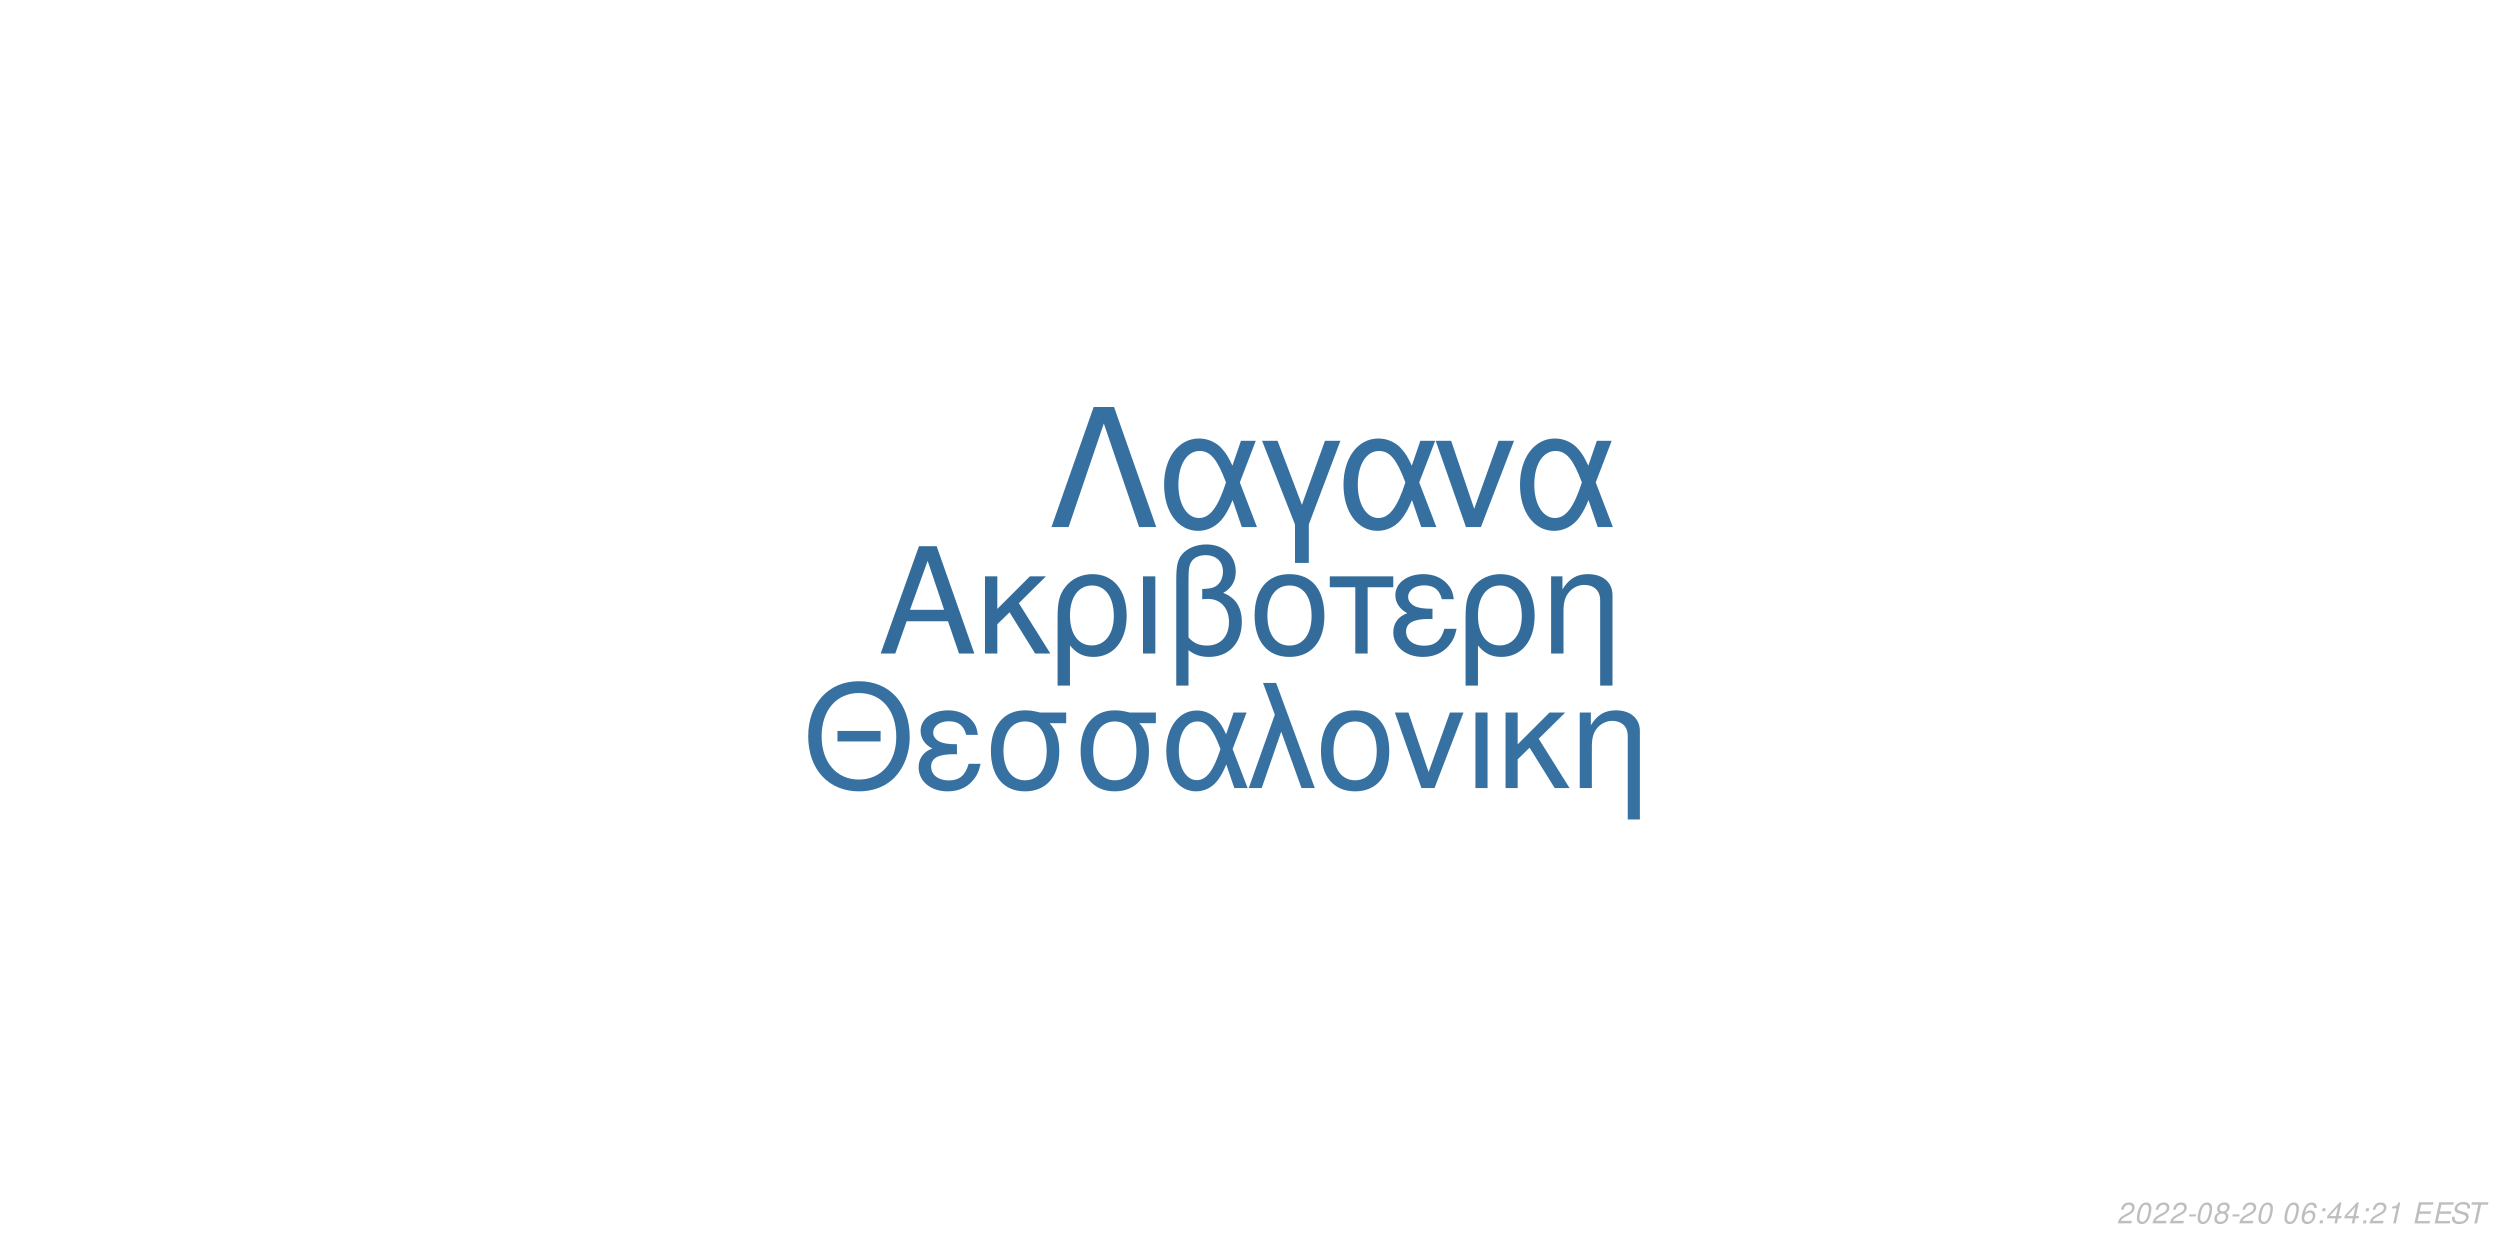
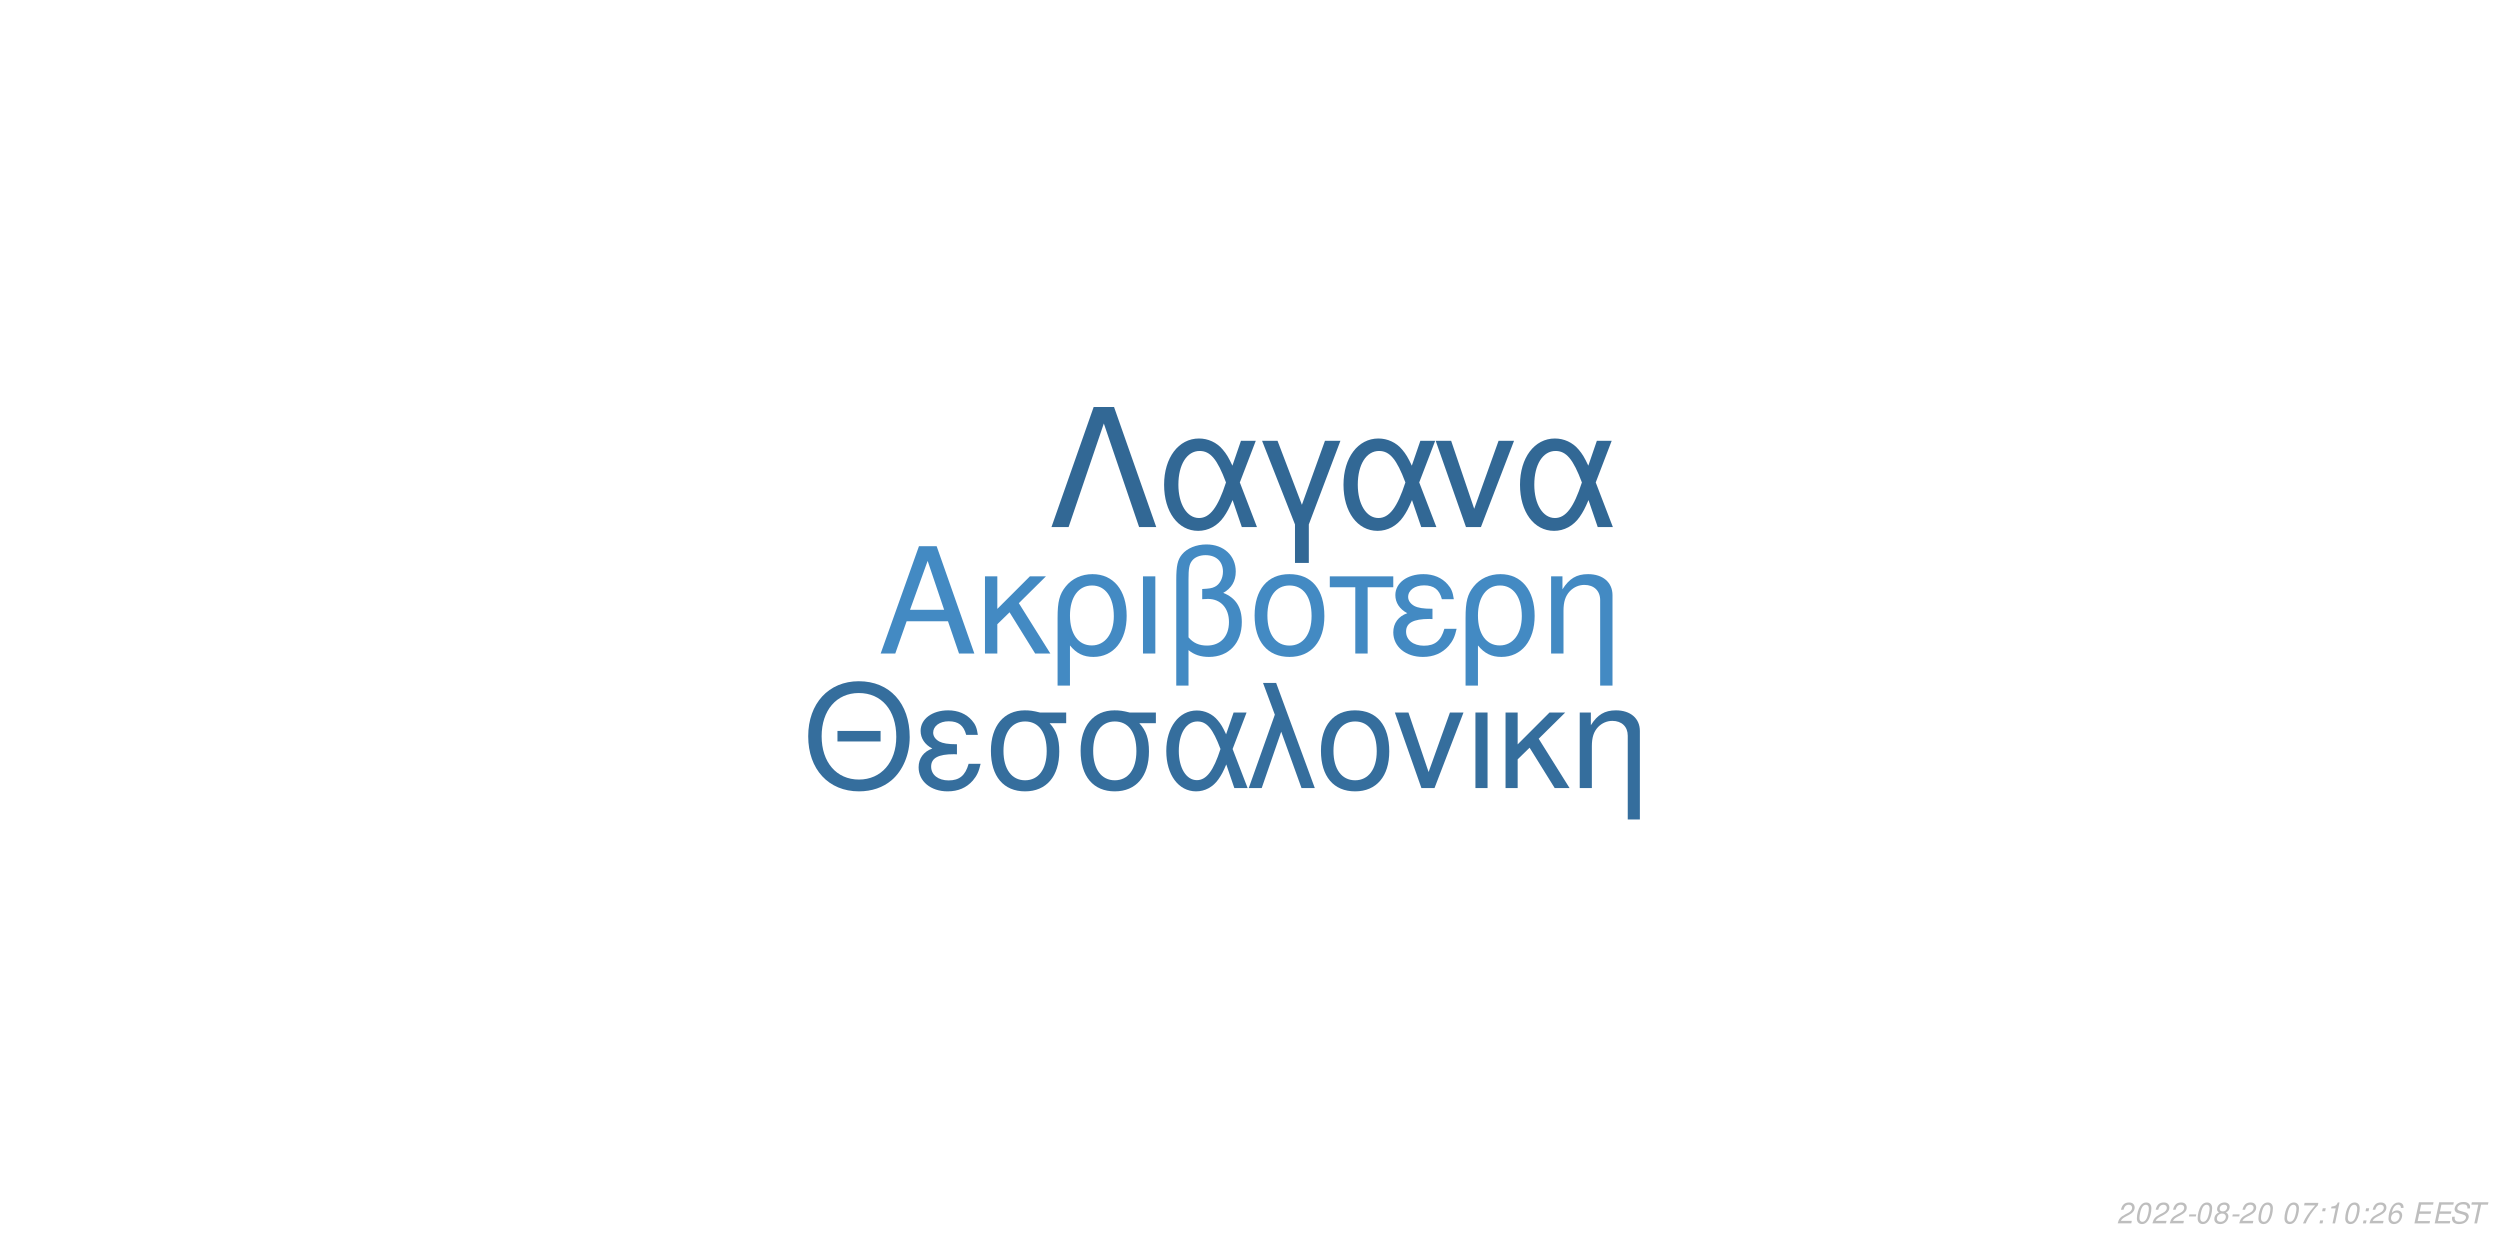
<svg xmlns="http://www.w3.org/2000/svg" xmlns:xlink="http://www.w3.org/1999/xlink" width="864pt" height="432pt" viewBox="0 0 864 432" version="1.1">
  <defs>
    <g>
      <symbol overflow="visible" id="glyph0-0">
        <path style="stroke:none;" d="" />
      </symbol>
      <symbol overflow="visible" id="glyph0-1">
        <path style="stroke:none;" d="M 24.125 -11.141 L 27.938 0 L 33.234 0 L 20.203 -37.094 L 14.094 -37.094 L 0.859 0 L 5.906 0 L 9.828 -11.141 Z M 22.797 -15.109 L 11 -15.109 L 17.094 -32.016 Z M 22.797 -15.109 " />
      </symbol>
      <symbol overflow="visible" id="glyph0-2">
        <path style="stroke:none;" d="M 7.172 -15.422 L 7.172 -26.672 L 2.906 -26.672 L 2.906 0 L 7.172 0 L 7.172 -10.125 L 11.406 -14.25 L 20.25 0 L 25.5 0 L 14.609 -17.406 L 23.969 -26.672 L 18.422 -26.672 Z M 7.172 -15.422 " />
      </symbol>
      <symbol overflow="visible" id="glyph0-3">
        <path style="stroke:none;" d="M 3 11.094 L 7.281 11.094 L 7.281 -2.797 C 9.516 -0.047 11.953 1.172 15.375 1.172 C 22.344 1.172 26.875 -4.422 26.875 -13.031 C 26.875 -21.891 22.297 -27.438 15.062 -27.438 C 11.297 -27.438 7.984 -25.906 5.797 -23.156 C 3.672 -20.516 3 -17.969 3 -12.359 Z M 14.906 -23.516 C 19.547 -23.516 22.438 -19.438 22.438 -12.922 C 22.438 -6.812 19.391 -2.797 14.812 -2.797 C 10.172 -2.797 7.281 -6.766 7.281 -13.125 C 7.281 -19.484 10.234 -23.516 14.906 -23.516 Z M 14.906 -23.516 " />
      </symbol>
      <symbol overflow="visible" id="glyph0-4">
        <path style="stroke:none;" d="M 3.516 0 L 7.781 0 L 7.781 -26.672 L 3.516 -26.672 Z M 3.516 0 " />
      </symbol>
      <symbol overflow="visible" id="glyph0-5">
        <path style="stroke:none;" d="M 4.016 11.094 L 8.25 11.094 L 8.25 -1.172 C 10.172 0.406 12.422 1.172 15.312 1.172 C 22.188 1.172 26.672 -3.609 26.672 -10.891 C 26.672 -15.984 24.578 -19.234 20.25 -20.969 C 23.109 -22.547 24.578 -25.031 24.578 -28.344 C 24.578 -33.844 20.406 -37.703 14.453 -37.703 C 10.938 -37.703 7.734 -36.391 6 -34.25 C 4.484 -32.422 4.016 -30.328 4.016 -25.391 Z M 8.25 -25.656 C 8.25 -29.359 8.5 -30.844 9.469 -32.062 C 10.375 -33.281 12.156 -34 14.094 -34 C 17.812 -34 20.156 -31.812 20.156 -28.297 C 20.156 -25.953 18.984 -23.812 17.297 -23.047 C 16.281 -22.547 15.469 -22.438 12.984 -22.297 L 12.984 -18.781 C 13.734 -18.828 14.344 -18.875 14.969 -18.875 C 19.344 -18.875 22.234 -15.719 22.234 -10.891 C 22.234 -5.906 19.281 -2.75 14.656 -2.75 C 11.953 -2.75 9.922 -3.609 8.25 -5.594 Z M 8.25 -25.656 " />
      </symbol>
      <symbol overflow="visible" id="glyph0-6">
        <path style="stroke:none;" d="M 14.094 -27.438 C 6.562 -27.438 2.094 -22.094 2.094 -13.125 C 2.094 -4.125 6.562 1.172 14.141 1.172 C 21.672 1.172 26.203 -4.172 26.203 -12.922 C 26.203 -22.188 21.828 -27.438 14.094 -27.438 Z M 14.141 -23.516 C 18.938 -23.516 21.781 -19.594 21.781 -12.984 C 21.781 -6.672 18.828 -2.75 14.141 -2.75 C 9.422 -2.75 6.516 -6.672 6.516 -13.125 C 6.516 -19.594 9.422 -23.516 14.141 -23.516 Z M 14.141 -23.516 " />
      </symbol>
      <symbol overflow="visible" id="glyph0-7">
        <path style="stroke:none;" d="M 7.891 0 L 12.156 0 L 12.156 -22.906 L 21.016 -22.906 L 21.016 -26.672 L -0.922 -26.672 L -0.922 -22.906 L 7.891 -22.906 Z M 7.891 0 " />
      </symbol>
      <symbol overflow="visible" id="glyph0-8">
        <path style="stroke:none;" d="M 14.562 -15.469 C 11.344 -15.469 9.562 -15.781 8.297 -16.438 C 6.922 -17.203 6.156 -18.328 6.156 -19.547 C 6.156 -21.891 8.453 -23.562 11.656 -23.562 C 15.062 -23.562 16.953 -22.094 17.812 -18.781 L 21.938 -18.781 C 21.578 -21.266 21.062 -22.5 19.797 -23.922 C 17.812 -26.203 14.906 -27.438 11.453 -27.438 C 5.797 -27.438 1.734 -24.375 1.734 -20.203 C 1.734 -17.609 3.156 -15.375 5.859 -13.938 C 2.797 -12.875 1.016 -10.484 1.016 -7.328 C 1.016 -2.391 5.297 1.172 11.25 1.172 C 14.969 1.172 17.906 -0.109 20.156 -2.641 C 21.578 -4.328 22.297 -5.797 22.906 -8.547 L 18.672 -8.547 C 17.5 -4.422 15.422 -2.703 11.609 -2.703 C 7.938 -2.703 5.438 -4.688 5.438 -7.578 C 5.438 -10.578 7.938 -11.953 13.484 -11.953 C 13.641 -11.953 14.094 -11.953 14.562 -11.906 Z M 14.562 -15.469 " />
      </symbol>
      <symbol overflow="visible" id="glyph0-9">
        <path style="stroke:none;" d="M 3.562 -26.672 L 3.562 0 L 7.844 0 L 7.844 -14.703 C 7.844 -17.906 8.5 -19.891 10.031 -21.531 C 11.406 -22.953 13.188 -23.719 15.062 -23.719 C 18.375 -23.719 20.516 -21.672 20.516 -18.469 L 20.516 11.094 L 24.781 11.094 L 24.781 -20.156 C 24.781 -24.578 21.469 -27.438 16.328 -27.438 C 12.359 -27.438 9.828 -25.906 7.484 -22.188 L 7.484 -26.672 Z M 3.562 -26.672 " />
      </symbol>
      <symbol overflow="visible" id="glyph1-0">
        <path style="stroke:none;" d="" />
      </symbol>
      <symbol overflow="visible" id="glyph1-1">
        <path style="stroke:none;" d="M 26.859 -19.734 L 11.953 -19.734 L 11.953 -16.094 L 26.859 -16.094 Z M 19.328 -36.922 C 8.922 -36.922 1.844 -29.25 1.844 -17.891 C 1.844 -6.484 8.875 1.141 19.391 1.141 C 23.812 1.141 27.703 -0.203 30.641 -2.688 C 34.578 -6.031 36.922 -11.656 36.922 -17.594 C 36.922 -29.297 30 -36.922 19.328 -36.922 Z M 19.328 -32.844 C 27.203 -32.844 32.281 -26.906 32.281 -17.688 C 32.281 -8.922 27.062 -2.938 19.391 -2.938 C 11.609 -2.938 6.484 -8.922 6.484 -17.891 C 6.484 -26.859 11.609 -32.844 19.328 -32.844 Z M 19.328 -32.844 " />
      </symbol>
      <symbol overflow="visible" id="glyph1-2">
        <path style="stroke:none;" d="M 14.25 -15.141 C 11.109 -15.141 9.375 -15.453 8.125 -16.094 C 6.781 -16.844 6.031 -17.938 6.031 -19.141 C 6.031 -21.422 8.266 -23.078 11.406 -23.078 C 14.75 -23.078 16.594 -21.625 17.438 -18.391 L 21.469 -18.391 C 21.125 -20.828 20.625 -22.031 19.391 -23.422 C 17.438 -25.656 14.594 -26.859 11.219 -26.859 C 5.688 -26.859 1.688 -23.875 1.688 -19.781 C 1.688 -17.234 3.094 -15.047 5.734 -13.656 C 2.734 -12.609 1 -10.266 1 -7.172 C 1 -2.344 5.188 1.141 11.016 1.141 C 14.656 1.141 17.547 -0.094 19.734 -2.594 C 21.125 -4.234 21.828 -5.688 22.422 -8.375 L 18.281 -8.375 C 17.141 -4.328 15.094 -2.641 11.359 -2.641 C 7.766 -2.641 5.328 -4.578 5.328 -7.422 C 5.328 -10.359 7.766 -11.703 13.203 -11.703 C 13.359 -11.703 13.797 -11.703 14.25 -11.656 Z M 14.25 -15.141 " />
      </symbol>
      <symbol overflow="visible" id="glyph1-3">
        <path style="stroke:none;" d="M 29 -26.109 L 19.938 -26.109 C 17.594 -26.703 16.438 -26.859 14.703 -26.859 C 7.469 -26.859 2.984 -21.469 2.984 -12.859 C 2.984 -4.031 7.375 1.141 14.797 1.141 C 22.172 1.141 26.609 -4.078 26.609 -12.656 C 26.609 -17.047 25.656 -19.828 23.266 -22.422 L 29 -22.422 Z M 14.797 -23.016 C 19.531 -23.016 22.266 -19.234 22.266 -12.75 C 22.266 -6.531 19.438 -2.688 14.797 -2.688 C 10.172 -2.688 7.328 -6.531 7.328 -12.859 C 7.328 -19.188 10.172 -23.016 14.797 -23.016 Z M 14.797 -23.016 " />
      </symbol>
      <symbol overflow="visible" id="glyph1-4">
        <path style="stroke:none;" d="M 29.344 -26.109 L 24.859 -26.109 L 22.266 -18.578 C 21.125 -21.031 20.484 -22.125 19.328 -23.469 C 17.547 -25.609 14.906 -26.812 12.156 -26.812 C 5.984 -26.812 1.594 -20.984 1.594 -12.812 C 1.594 -4.578 5.828 1.141 11.906 1.141 C 14.953 1.141 17.734 -0.344 19.625 -3.047 C 20.672 -4.531 21.281 -5.688 22.328 -8.172 L 25.109 0 L 29.703 0 L 24.516 -13.5 Z M 20.328 -13.5 C 17.891 -5.922 15.453 -2.734 12.156 -2.734 C 8.516 -2.734 5.922 -6.922 5.922 -12.812 C 5.922 -18.938 8.516 -23.016 12.359 -23.016 C 15.594 -23.016 17.688 -20.531 20.328 -13.5 Z M 20.328 -13.5 " />
      </symbol>
      <symbol overflow="visible" id="glyph1-5">
        <path style="stroke:none;" d="M 1.094 0 L 5.578 0 L 12.312 -19.484 L 19.328 0 L 23.922 0 L 10.562 -36.328 L 6.031 -36.328 L 10.109 -25.359 Z M 1.094 0 " />
      </symbol>
      <symbol overflow="visible" id="glyph1-6">
        <path style="stroke:none;" d="M 13.797 -26.859 C 6.422 -26.859 2.047 -21.625 2.047 -12.859 C 2.047 -4.031 6.422 1.141 13.859 1.141 C 21.234 1.141 25.656 -4.078 25.656 -12.656 C 25.656 -21.719 21.375 -26.859 13.797 -26.859 Z M 13.859 -23.016 C 18.531 -23.016 21.328 -19.188 21.328 -12.703 C 21.328 -6.531 18.438 -2.688 13.859 -2.688 C 9.219 -2.688 6.375 -6.531 6.375 -12.859 C 6.375 -19.188 9.219 -23.016 13.859 -23.016 Z M 13.859 -23.016 " />
      </symbol>
      <symbol overflow="visible" id="glyph1-7">
        <path style="stroke:none;" d="M 14.297 0 L 24.312 -26.109 L 19.625 -26.109 L 12.25 -5.531 L 5.281 -26.109 L 0.594 -26.109 L 9.766 0 Z M 14.297 0 " />
      </symbol>
      <symbol overflow="visible" id="glyph1-8">
        <path style="stroke:none;" d="M 3.438 0 L 7.625 0 L 7.625 -26.109 L 3.438 -26.109 Z M 3.438 0 " />
      </symbol>
      <symbol overflow="visible" id="glyph1-9">
        <path style="stroke:none;" d="M 7.031 -15.094 L 7.031 -26.109 L 2.844 -26.109 L 2.844 0 L 7.031 0 L 7.031 -9.922 L 11.156 -13.953 L 19.828 0 L 24.969 0 L 14.297 -17.047 L 23.469 -26.109 L 18.031 -26.109 Z M 7.031 -15.094 " />
      </symbol>
      <symbol overflow="visible" id="glyph1-10">
        <path style="stroke:none;" d="M 3.484 -26.109 L 3.484 0 L 7.672 0 L 7.672 -14.406 C 7.672 -17.547 8.328 -19.484 9.812 -21.078 C 11.156 -22.469 12.906 -23.219 14.75 -23.219 C 17.984 -23.219 20.078 -21.234 20.078 -18.094 L 20.078 10.859 L 24.266 10.859 L 24.266 -19.734 C 24.266 -24.062 21.031 -26.859 16 -26.859 C 12.109 -26.859 9.609 -25.359 7.328 -21.719 L 7.328 -26.109 Z M 3.484 -26.109 " />
      </symbol>
      <symbol overflow="visible" id="glyph2-0">
        <path style="stroke:none;" d="" />
      </symbol>
      <symbol overflow="visible" id="glyph2-1">
        <path style="stroke:none;" d="M 22.531 -41.484 L 15.484 -41.484 L 0.906 0 L 6.828 0 L 19 -35.797 L 31.188 0 L 37.109 0 Z M 22.531 -41.484 " />
      </symbol>
      <symbol overflow="visible" id="glyph2-2">
        <path style="stroke:none;" d="M 33.516 -29.812 L 28.391 -29.812 L 25.438 -21.219 C 24.125 -24.016 23.391 -25.266 22.078 -26.797 C 20.031 -29.25 17.016 -30.609 13.891 -30.609 C 6.828 -30.609 1.828 -23.953 1.828 -14.625 C 1.828 -5.234 6.656 1.312 13.594 1.312 C 17.078 1.312 20.266 -0.391 22.422 -3.469 C 23.609 -5.172 24.297 -6.484 25.5 -9.328 L 28.688 0 L 33.922 0 L 28 -15.422 Z M 23.219 -15.422 C 20.422 -6.766 17.641 -3.125 13.891 -3.125 C 9.734 -3.125 6.766 -7.906 6.766 -14.625 C 6.766 -21.625 9.734 -26.297 14.109 -26.297 C 17.812 -26.297 20.203 -23.453 23.219 -15.422 Z M 23.219 -15.422 " />
      </symbol>
      <symbol overflow="visible" id="glyph2-3">
        <path style="stroke:none;" d="M 12.062 12.406 L 16.844 12.406 L 16.844 -0.906 L 27.766 -29.812 L 22.422 -29.812 L 14.453 -7.688 L 6.031 -29.812 L 0.688 -29.812 L 12.062 -0.906 Z M 12.062 12.406 " />
      </symbol>
      <symbol overflow="visible" id="glyph2-4">
        <path style="stroke:none;" d="M 16.328 0 L 27.766 -29.812 L 22.422 -29.812 L 14 -6.312 L 6.031 -29.812 L 0.688 -29.812 L 11.156 0 Z M 16.328 0 " />
      </symbol>
      <symbol overflow="visible" id="glyph3-0">
        <path style="stroke:none;" d="" />
      </symbol>
      <symbol overflow="visible" id="glyph3-1">
        <path style="stroke:none;" d="M 5.234 -0.875 L 1.469 -0.875 C 1.641 -1.375 2.203 -1.891 3.109 -2.344 L 4.234 -2.938 C 5.562 -3.625 6.219 -4.469 6.219 -5.484 C 6.219 -5.938 6.062 -6.359 5.797 -6.656 C 5.469 -7.047 4.984 -7.234 4.312 -7.234 C 2.766 -7.234 1.891 -6.453 1.484 -4.734 L 2.375 -4.734 C 2.484 -5.188 2.609 -5.484 2.797 -5.75 C 3.094 -6.203 3.609 -6.453 4.188 -6.453 C 4.891 -6.453 5.344 -6.031 5.344 -5.375 C 5.344 -4.703 4.859 -4.094 4.016 -3.656 L 2.984 -3.125 C 1.234 -2.188 0.797 -1.656 0.344 -0.016 L 5.047 -0.016 Z M 5.234 -0.875 " />
      </symbol>
      <symbol overflow="visible" id="glyph3-2">
        <path style="stroke:none;" d="M 4.203 -7.234 C 3.375 -7.234 2.688 -6.812 2.125 -5.984 C 1.484 -5.047 0.984 -3.188 0.984 -1.734 C 0.984 -1.109 1.172 -0.562 1.484 -0.266 C 1.797 0.047 2.281 0.234 2.766 0.234 C 3.625 0.234 4.281 -0.156 4.859 -1.016 C 5.516 -1.953 6 -3.797 6 -5.266 C 6 -6.5 5.328 -7.234 4.203 -7.234 Z M 4.094 -6.453 C 4.734 -6.453 5.125 -5.984 5.125 -5.156 C 5.125 -4.203 4.781 -2.625 4.406 -1.812 C 3.984 -0.938 3.516 -0.547 2.875 -0.547 C 2.25 -0.547 1.875 -1.031 1.875 -1.828 C 1.875 -2.797 2.203 -4.344 2.594 -5.203 C 2.984 -6.047 3.453 -6.453 4.094 -6.453 Z M 4.094 -6.453 " />
      </symbol>
      <symbol overflow="visible" id="glyph3-3">
        <path style="stroke:none;" d="M 3.516 -3.125 L 1.125 -3.125 L 0.969 -2.406 L 3.359 -2.406 Z M 3.516 -3.125 " />
      </symbol>
      <symbol overflow="visible" id="glyph3-4">
        <path style="stroke:none;" d="M 4.766 -3.797 C 5.078 -3.969 5.234 -4.078 5.438 -4.234 C 5.812 -4.594 6.062 -5.172 6.062 -5.734 C 6.062 -6.625 5.344 -7.234 4.266 -7.234 C 2.812 -7.234 1.703 -6.219 1.703 -4.875 C 1.703 -4.406 1.875 -4.125 2.359 -3.812 C 1.297 -3.312 0.75 -2.516 0.75 -1.469 C 0.75 -0.438 1.547 0.234 2.812 0.234 C 3.656 0.234 4.359 -0.094 4.938 -0.734 C 5.359 -1.234 5.609 -1.859 5.609 -2.438 C 5.609 -3.047 5.312 -3.516 4.766 -3.797 Z M 4.109 -6.453 C 4.797 -6.453 5.188 -6.125 5.188 -5.578 C 5.188 -5.266 5.062 -4.922 4.859 -4.672 C 4.562 -4.312 4.188 -4.156 3.656 -4.156 C 2.984 -4.156 2.594 -4.453 2.594 -4.984 C 2.594 -5.859 3.203 -6.453 4.109 -6.453 Z M 3.453 -3.406 C 4.234 -3.406 4.734 -2.984 4.734 -2.312 C 4.734 -1.312 3.922 -0.547 2.875 -0.547 C 2.125 -0.547 1.625 -0.969 1.625 -1.625 C 1.625 -2.609 2.438 -3.406 3.453 -3.406 Z M 3.453 -3.406 " />
      </symbol>
      <symbol overflow="visible" id="glyph3-5">
        <path style="stroke:none;" d="" />
      </symbol>
      <symbol overflow="visible" id="glyph3-6">
-         <path style="stroke:none;" d="M 6.125 -5.344 L 6.141 -5.625 C 6.141 -6.609 5.453 -7.234 4.391 -7.234 C 3.438 -7.234 2.641 -6.719 2.016 -5.703 C 1.422 -4.781 0.938 -2.953 0.938 -1.688 C 0.938 -0.516 1.688 0.234 2.859 0.234 C 3.703 0.234 4.438 -0.156 5 -0.875 C 5.406 -1.422 5.672 -2.156 5.672 -2.766 C 5.672 -3.812 4.969 -4.5 3.906 -4.5 C 3.234 -4.5 2.672 -4.234 2.094 -3.625 C 2.406 -5.375 3.234 -6.453 4.25 -6.453 C 4.703 -6.453 5.062 -6.234 5.172 -5.844 C 5.203 -5.719 5.234 -5.578 5.25 -5.344 Z M 3.656 -3.734 C 4.344 -3.734 4.797 -3.281 4.797 -2.625 C 4.797 -1.469 3.984 -0.547 2.984 -0.547 C 2.297 -0.547 1.812 -1.047 1.812 -1.766 C 1.812 -2.859 2.625 -3.734 3.656 -3.734 Z M 3.656 -3.734 " />
+         <path style="stroke:none;" d="M 6.703 -7.094 L 1.953 -7.094 L 1.766 -6.219 L 5.594 -6.219 C 3.344 -3.688 2.266 -2.109 1.375 0 L 2.344 0 C 3.031 -1.906 4.828 -4.594 6.547 -6.281 Z M 6.703 -7.094 " />
      </symbol>
      <symbol overflow="visible" id="glyph3-7">
        <path style="stroke:none;" d="M 2.359 -1.031 L 1.312 -1.031 L 1.094 0 L 2.141 0 Z M 3.266 -5.234 L 2.219 -5.234 L 2 -4.203 L 3.047 -4.203 Z M 3.266 -5.234 " />
      </symbol>
      <symbol overflow="visible" id="glyph3-8">
-         <path style="stroke:none;" d="M 3.625 -1.75 L 3.266 0 L 4.141 0 L 4.516 -1.75 L 5.562 -1.75 L 5.734 -2.531 L 4.688 -2.531 L 5.688 -7.234 L 5.016 -7.234 L 0.844 -2.672 L 0.641 -1.75 Z M 3.797 -2.531 L 1.594 -2.531 L 4.469 -5.703 Z M 3.797 -2.531 " />
+         <path style="stroke:none;" d="M 3.703 -5.188 L 2.594 0 L 3.469 0 L 5.016 -7.234 L 4.438 -7.234 C 3.906 -6.156 3.688 -6.016 2.234 -5.812 L 2.109 -5.188 Z M 3.703 -5.188 " />
      </symbol>
      <symbol overflow="visible" id="glyph3-9">
-         <path style="stroke:none;" d="M 3.703 -5.188 L 2.594 0 L 3.469 0 L 5.016 -7.234 L 4.438 -7.234 C 3.906 -6.156 3.688 -6.016 2.234 -5.812 L 2.109 -5.188 Z M 3.703 -5.188 " />
+         <path style="stroke:none;" d="M 6.125 -5.344 L 6.141 -5.625 C 6.141 -6.609 5.453 -7.234 4.391 -7.234 C 3.438 -7.234 2.641 -6.719 2.016 -5.703 C 1.422 -4.781 0.938 -2.953 0.938 -1.688 C 0.938 -0.516 1.688 0.234 2.859 0.234 C 3.703 0.234 4.438 -0.156 5 -0.875 C 5.406 -1.422 5.672 -2.156 5.672 -2.766 C 5.672 -3.812 4.969 -4.5 3.906 -4.5 C 3.234 -4.5 2.672 -4.234 2.094 -3.625 C 2.406 -5.375 3.234 -6.453 4.25 -6.453 C 4.703 -6.453 5.062 -6.234 5.172 -5.844 C 5.203 -5.719 5.234 -5.578 5.25 -5.344 Z M 3.656 -3.734 C 4.344 -3.734 4.797 -3.281 4.797 -2.625 C 4.797 -1.469 3.984 -0.547 2.984 -0.547 C 2.297 -0.547 1.812 -1.047 1.812 -1.766 C 1.812 -2.859 2.625 -3.734 3.656 -3.734 Z M 3.656 -3.734 " />
      </symbol>
      <symbol overflow="visible" id="glyph3-10">
        <path style="stroke:none;" d="M 2.547 -3.312 L 6.5 -3.312 L 6.688 -4.141 L 2.719 -4.141 L 3.219 -6.469 L 7.344 -6.469 L 7.516 -7.297 L 2.453 -7.297 L 0.906 0 L 6.125 0 L 6.297 -0.812 L 2.016 -0.812 Z M 2.547 -3.312 " />
      </symbol>
      <symbol overflow="visible" id="glyph3-11">
        <path style="stroke:none;" d="M 7.062 -5.156 C 7.125 -5.438 7.141 -5.562 7.141 -5.703 C 7.141 -6.156 6.938 -6.594 6.594 -6.891 C 6.188 -7.25 5.656 -7.406 4.875 -7.406 C 3.844 -7.406 3.047 -7.125 2.5 -6.562 C 2.094 -6.141 1.781 -5.438 1.781 -4.922 C 1.781 -4.297 2.219 -3.766 2.891 -3.562 L 4.594 -3.094 C 5.406 -2.859 5.734 -2.578 5.734 -2.094 C 5.734 -1.781 5.547 -1.406 5.266 -1.141 C 4.844 -0.766 4.266 -0.578 3.453 -0.578 C 2.328 -0.578 1.812 -0.984 1.812 -1.906 C 1.812 -2.047 1.812 -2.125 1.844 -2.312 L 0.984 -2.312 C 0.906 -2.062 0.891 -1.906 0.891 -1.688 C 0.891 -0.484 1.797 0.234 3.297 0.234 C 4.359 0.234 5.234 -0.062 5.812 -0.609 C 6.344 -1.078 6.688 -1.797 6.688 -2.375 C 6.688 -2.641 6.609 -2.906 6.453 -3.156 C 6.234 -3.5 5.938 -3.703 5.469 -3.828 L 3.75 -4.312 C 2.984 -4.547 2.734 -4.734 2.734 -5.188 C 2.734 -5.547 2.875 -5.844 3.188 -6.109 C 3.547 -6.438 4.031 -6.594 4.703 -6.594 C 5.266 -6.594 5.688 -6.484 5.906 -6.297 C 6.094 -6.125 6.219 -5.797 6.219 -5.516 C 6.219 -5.422 6.203 -5.344 6.188 -5.156 Z M 7.062 -5.156 " />
      </symbol>
      <symbol overflow="visible" id="glyph3-12">
        <path style="stroke:none;" d="M 4.938 -6.469 L 7.312 -6.469 L 7.484 -7.297 L 1.75 -7.297 L 1.578 -6.469 L 3.984 -6.469 L 2.609 0 L 3.547 0 Z M 4.938 -6.469 " />
      </symbol>
    </g>
  </defs>
  <g id="surface1">
    <rect x="0" y="0" width="864" height="432" style="fill:rgb(100%,100%,100%);fill-opacity:1;stroke:none;" />
-     <g style="fill:rgb(20%,42.353%,60.392%);fill-opacity:1;">
+     <g style="fill:rgb(26.275%,54.118%,76.471%);fill-opacity:1;">
      <use xlink:href="#glyph0-1" x="303.5" y="225.861" />
      <use xlink:href="#glyph0-2" x="337.5" y="225.861" />
      <use xlink:href="#glyph0-3" x="362.5" y="225.861" />
      <use xlink:href="#glyph0-4" x="391.5" y="225.861" />
      <use xlink:href="#glyph0-5" x="402.5" y="225.861" />
      <use xlink:href="#glyph0-6" x="431.5" y="225.861" />
      <use xlink:href="#glyph0-7" x="460.5" y="225.861" />
      <use xlink:href="#glyph0-8" x="480.5" y="225.861" />
      <use xlink:href="#glyph0-3" x="503.5" y="225.861" />
      <use xlink:href="#glyph0-9" x="532.5" y="225.861" />
    </g>
-     <g style="fill:rgb(21.176%,44.314%,63.137%);fill-opacity:1;">
+     <g style="fill:rgb(20.784%,43.137%,61.569%);fill-opacity:1;">
      <use xlink:href="#glyph1-1" x="277.473" y="272.354" />
      <use xlink:href="#glyph1-2" x="316.473" y="272.354" />
      <use xlink:href="#glyph1-3" x="339.473" y="272.354" />
      <use xlink:href="#glyph1-3" x="370.473" y="272.354" />
      <use xlink:href="#glyph1-4" x="401.473" y="272.354" />
      <use xlink:href="#glyph1-5" x="430.473" y="272.354" />
      <use xlink:href="#glyph1-6" x="454.473" y="272.354" />
      <use xlink:href="#glyph1-7" x="481.473" y="272.354" />
      <use xlink:href="#glyph1-8" x="506.473" y="272.354" />
      <use xlink:href="#glyph1-9" x="517.473" y="272.354" />
      <use xlink:href="#glyph1-10" x="542.473" y="272.354" />
    </g>
-     <g style="fill:rgb(21.176%,43.922%,62.745%);fill-opacity:1;">
+     <g style="fill:rgb(19.608%,40.784%,58.431%);fill-opacity:1;">
      <use xlink:href="#glyph2-1" x="362.484" y="182.152" />
      <use xlink:href="#glyph2-2" x="400.484" y="182.152" />
      <use xlink:href="#glyph2-3" x="435.484" y="182.152" />
      <use xlink:href="#glyph2-2" x="462.484" y="182.152" />
      <use xlink:href="#glyph2-4" x="495.484" y="182.152" />
      <use xlink:href="#glyph2-2" x="523.484" y="182.152" />
    </g>
    <g style="fill:rgb(74.51%,74.51%,74.51%);fill-opacity:1;">
      <use xlink:href="#glyph3-1" x="731.52" y="422.81" />
      <use xlink:href="#glyph3-2" x="737.52" y="422.81" />
      <use xlink:href="#glyph3-1" x="743.52" y="422.81" />
      <use xlink:href="#glyph3-1" x="749.52" y="422.81" />
      <use xlink:href="#glyph3-3" x="755.52" y="422.81" />
      <use xlink:href="#glyph3-2" x="758.52" y="422.81" />
      <use xlink:href="#glyph3-4" x="764.52" y="422.81" />
      <use xlink:href="#glyph3-3" x="770.52" y="422.81" />
      <use xlink:href="#glyph3-1" x="773.52" y="422.81" />
      <use xlink:href="#glyph3-2" x="779.52" y="422.81" />
      <use xlink:href="#glyph3-5" x="785.52" y="422.81" />
      <use xlink:href="#glyph3-2" x="788.52" y="422.81" />
      <use xlink:href="#glyph3-6" x="794.52" y="422.81" />
      <use xlink:href="#glyph3-7" x="800.52" y="422.81" />
      <use xlink:href="#glyph3-8" x="803.52" y="422.81" />
-       <use xlink:href="#glyph3-8" x="809.52" y="422.81" />
+       <use xlink:href="#glyph3-2" x="809.52" y="422.81" />
      <use xlink:href="#glyph3-7" x="815.52" y="422.81" />
      <use xlink:href="#glyph3-1" x="818.52" y="422.81" />
      <use xlink:href="#glyph3-9" x="824.52" y="422.81" />
      <use xlink:href="#glyph3-5" x="830.52" y="422.81" />
      <use xlink:href="#glyph3-10" x="833.52" y="422.81" />
      <use xlink:href="#glyph3-10" x="840.52" y="422.81" />
      <use xlink:href="#glyph3-11" x="846.52" y="422.81" />
      <use xlink:href="#glyph3-12" x="852.52" y="422.81" />
    </g>
  </g>
</svg>
